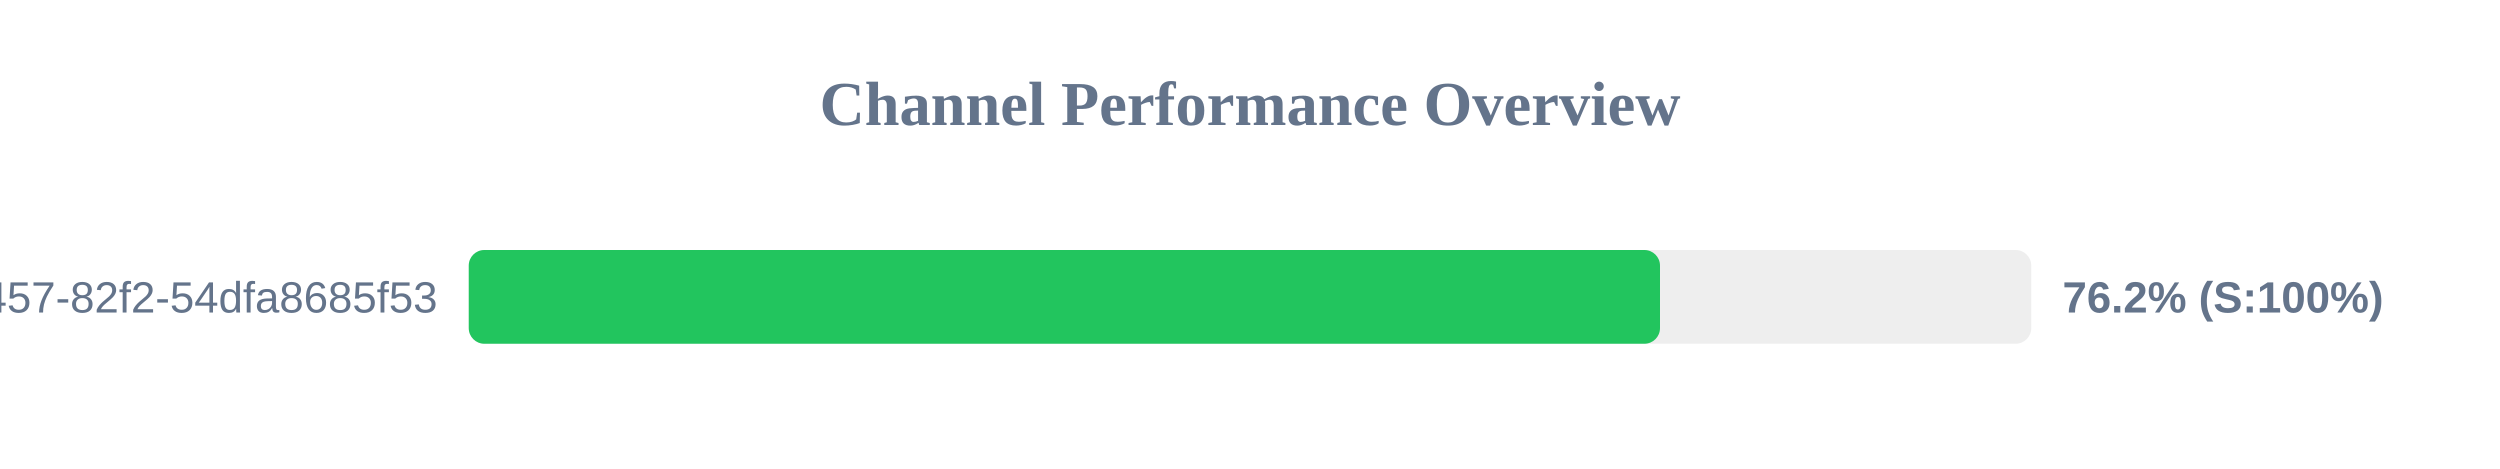
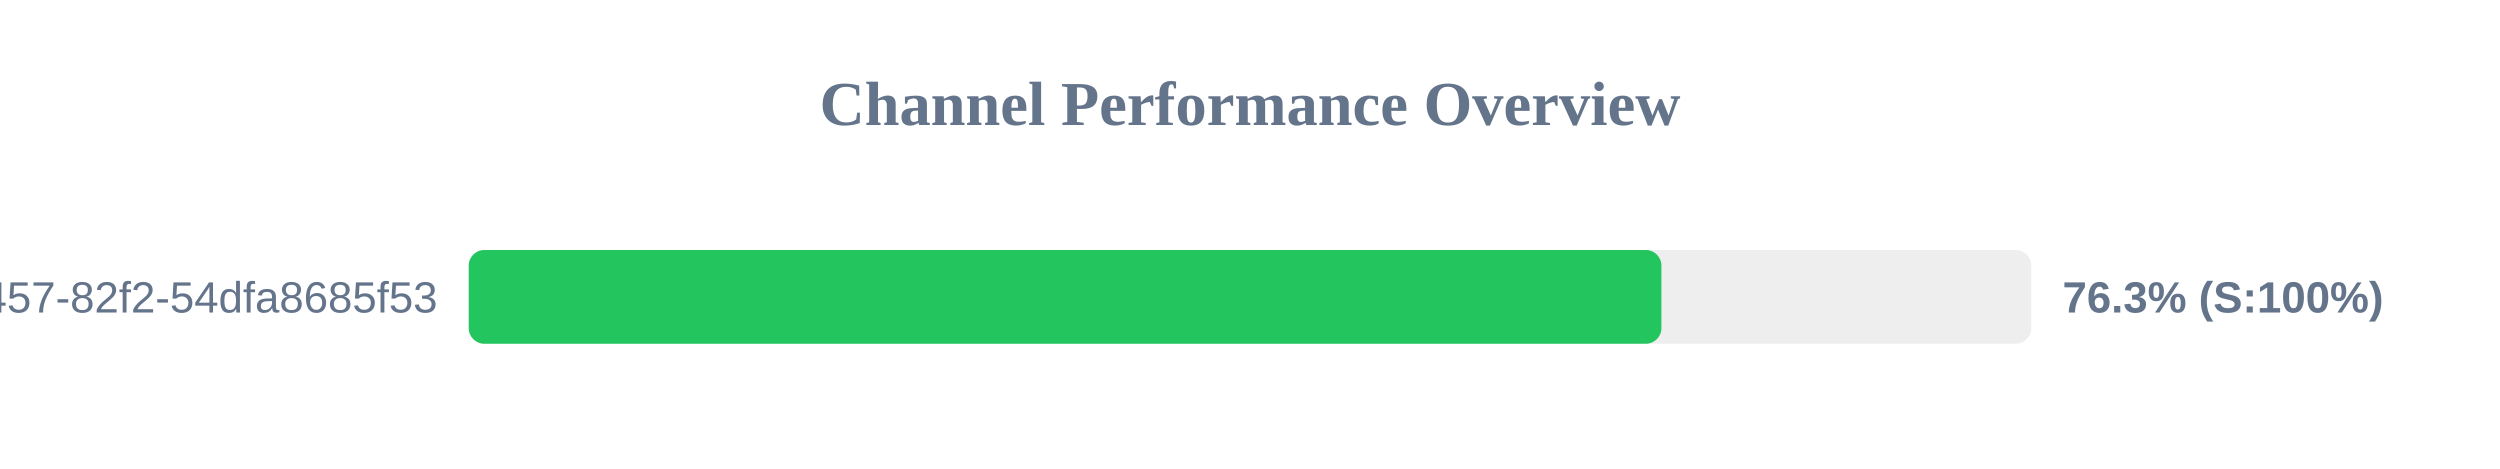
<svg xmlns="http://www.w3.org/2000/svg" width="800" height="150" version="1.1">
  <style>
        .row { font: 14px Arial; fill: #64748b; }
        .score { font: bold 14px Arial; fill: #64748b; }
    </style>
  <text x="400" y="40" text-anchor="middle" font-size="20px" font-weight="bold" fill="#64748b">Channel Performance Overview</text>
  <rect x="150" y="80" width="500" height="30" fill="#eee" rx="5" />
-   <rect x="150" y="80" width="381.2" height="30" fill="#22c55e" rx="5" />
+   <rect x="150" y="80" width="381.65" height="30" fill="#22c55e" rx="5" />
  <text x="140" y="100" text-anchor="end" class="row">?uuid=413c8b50-96bf-4457-82f2-54dfa8685f53</text>
-   <text x="660" y="100" text-anchor="start" class="score">76.2% (S:100%)</text>
+   <text x="660" y="100" text-anchor="start" class="score">76.3% (S:100%)</text>
</svg>
